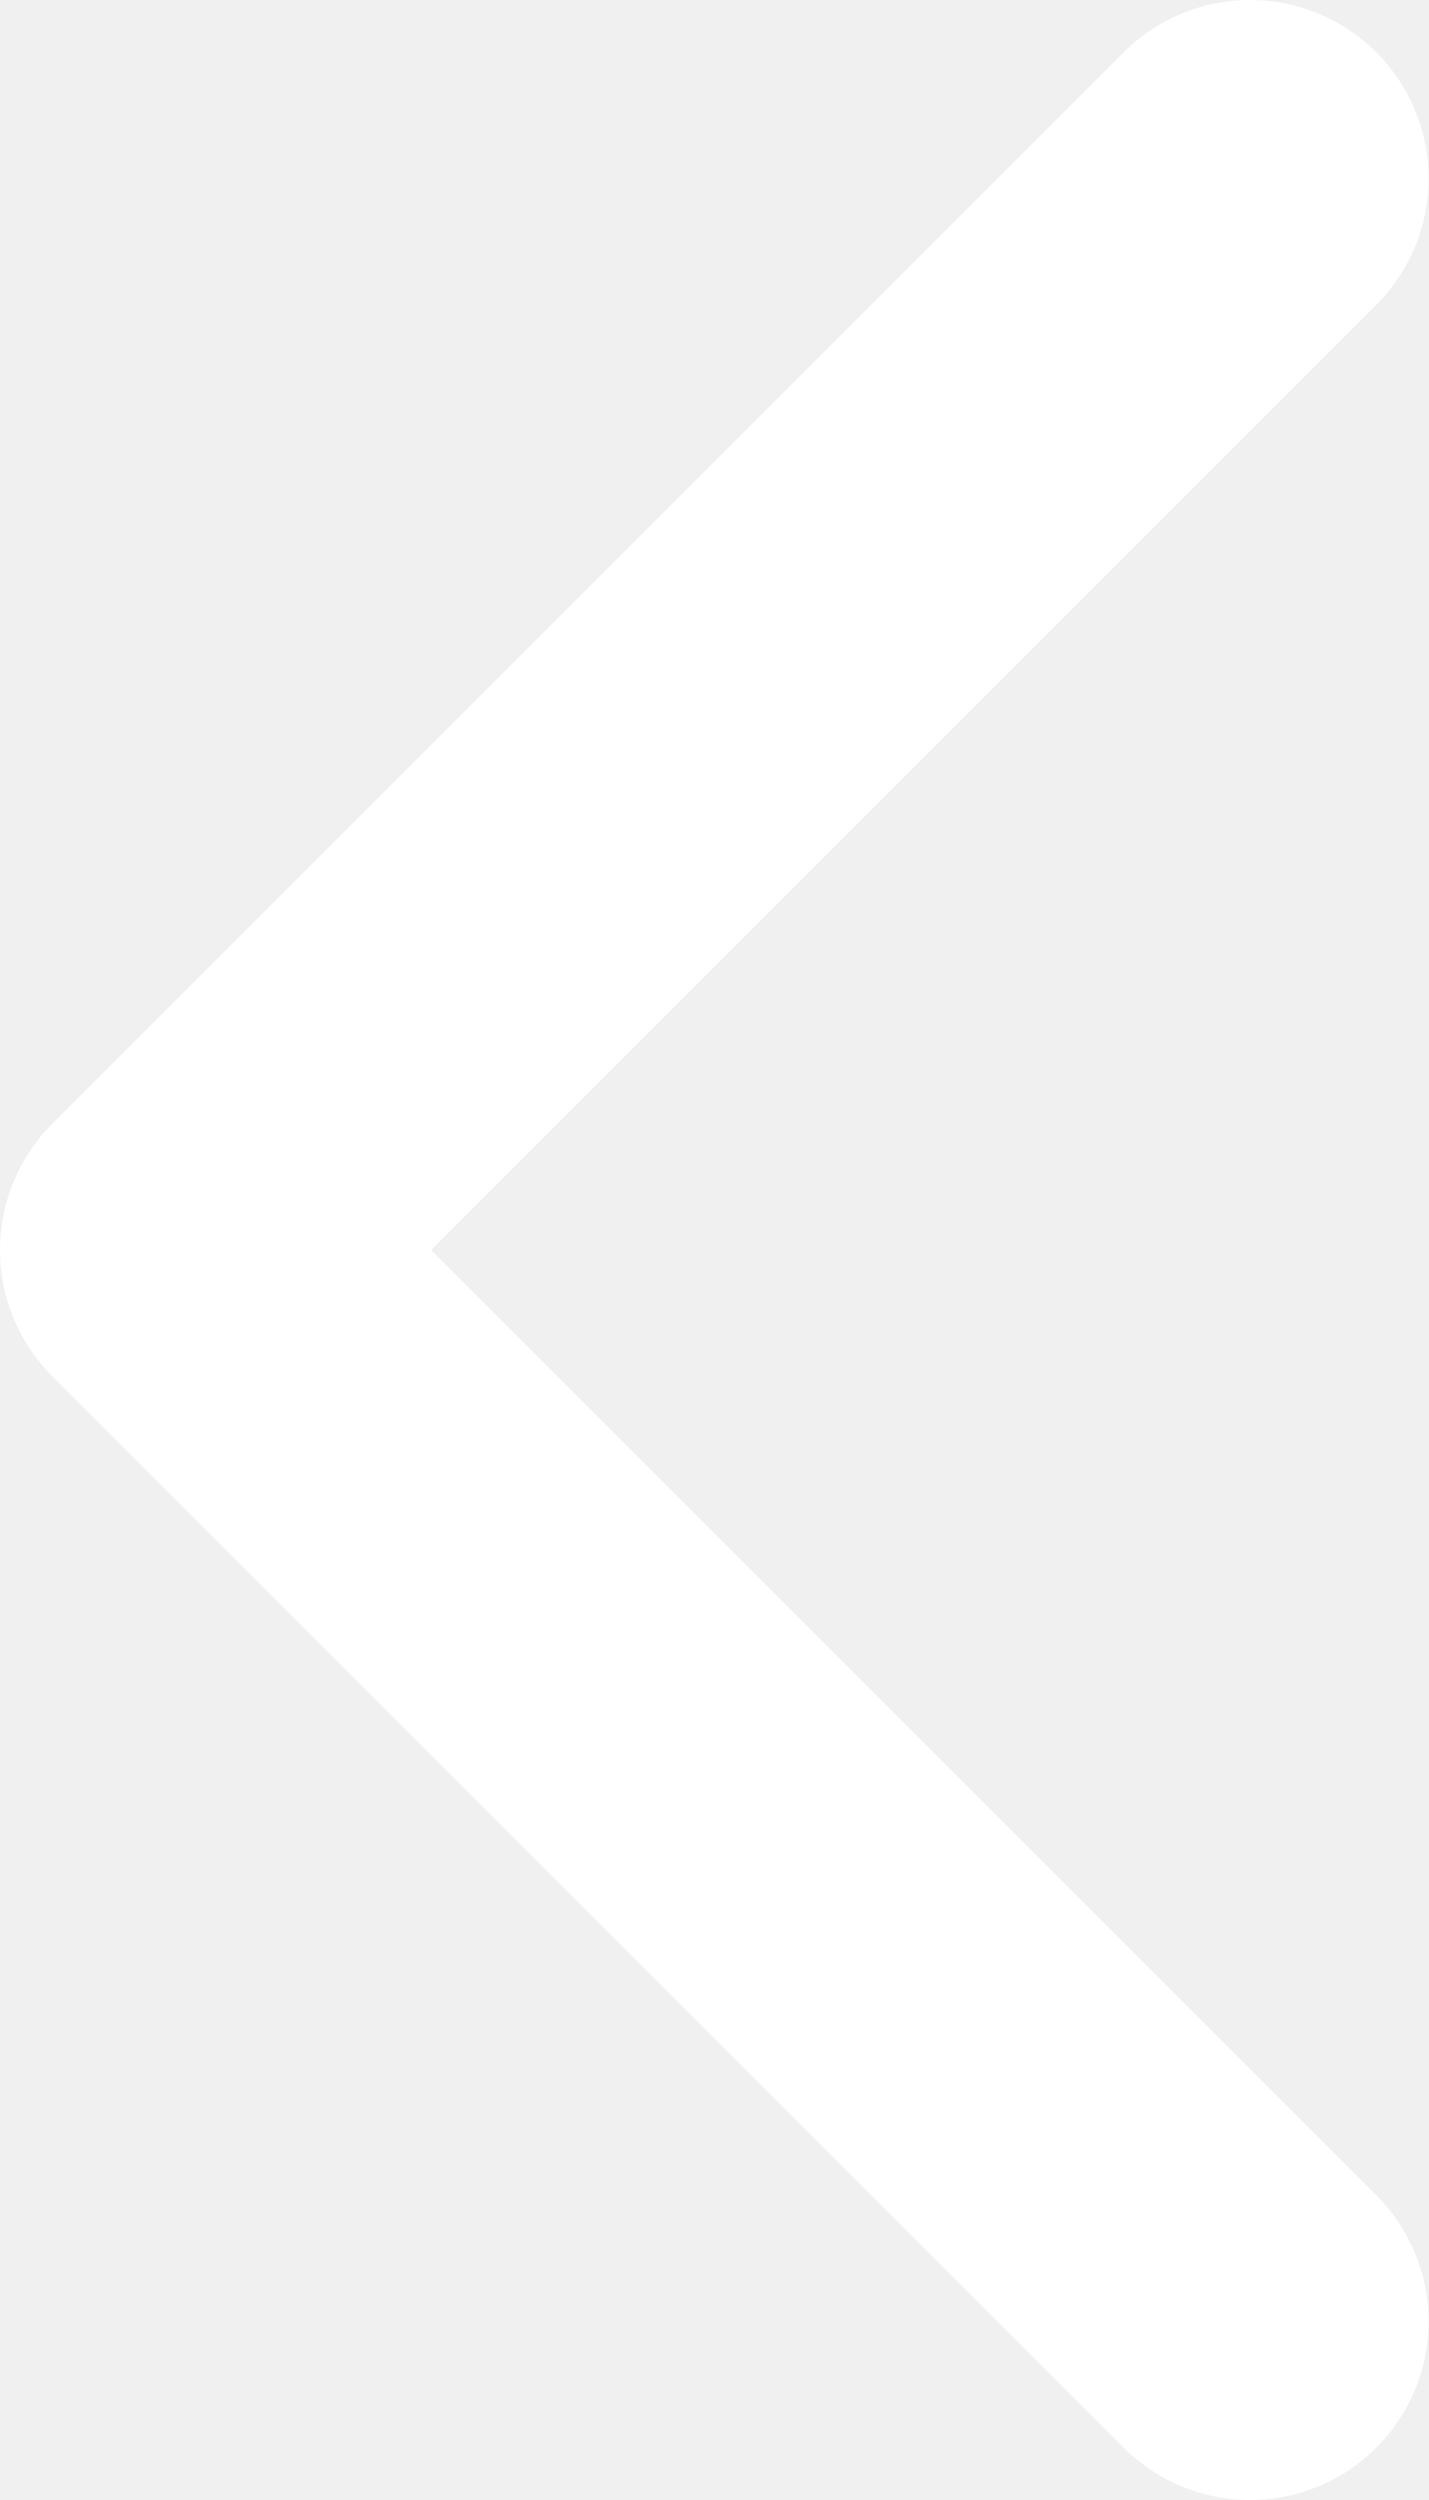
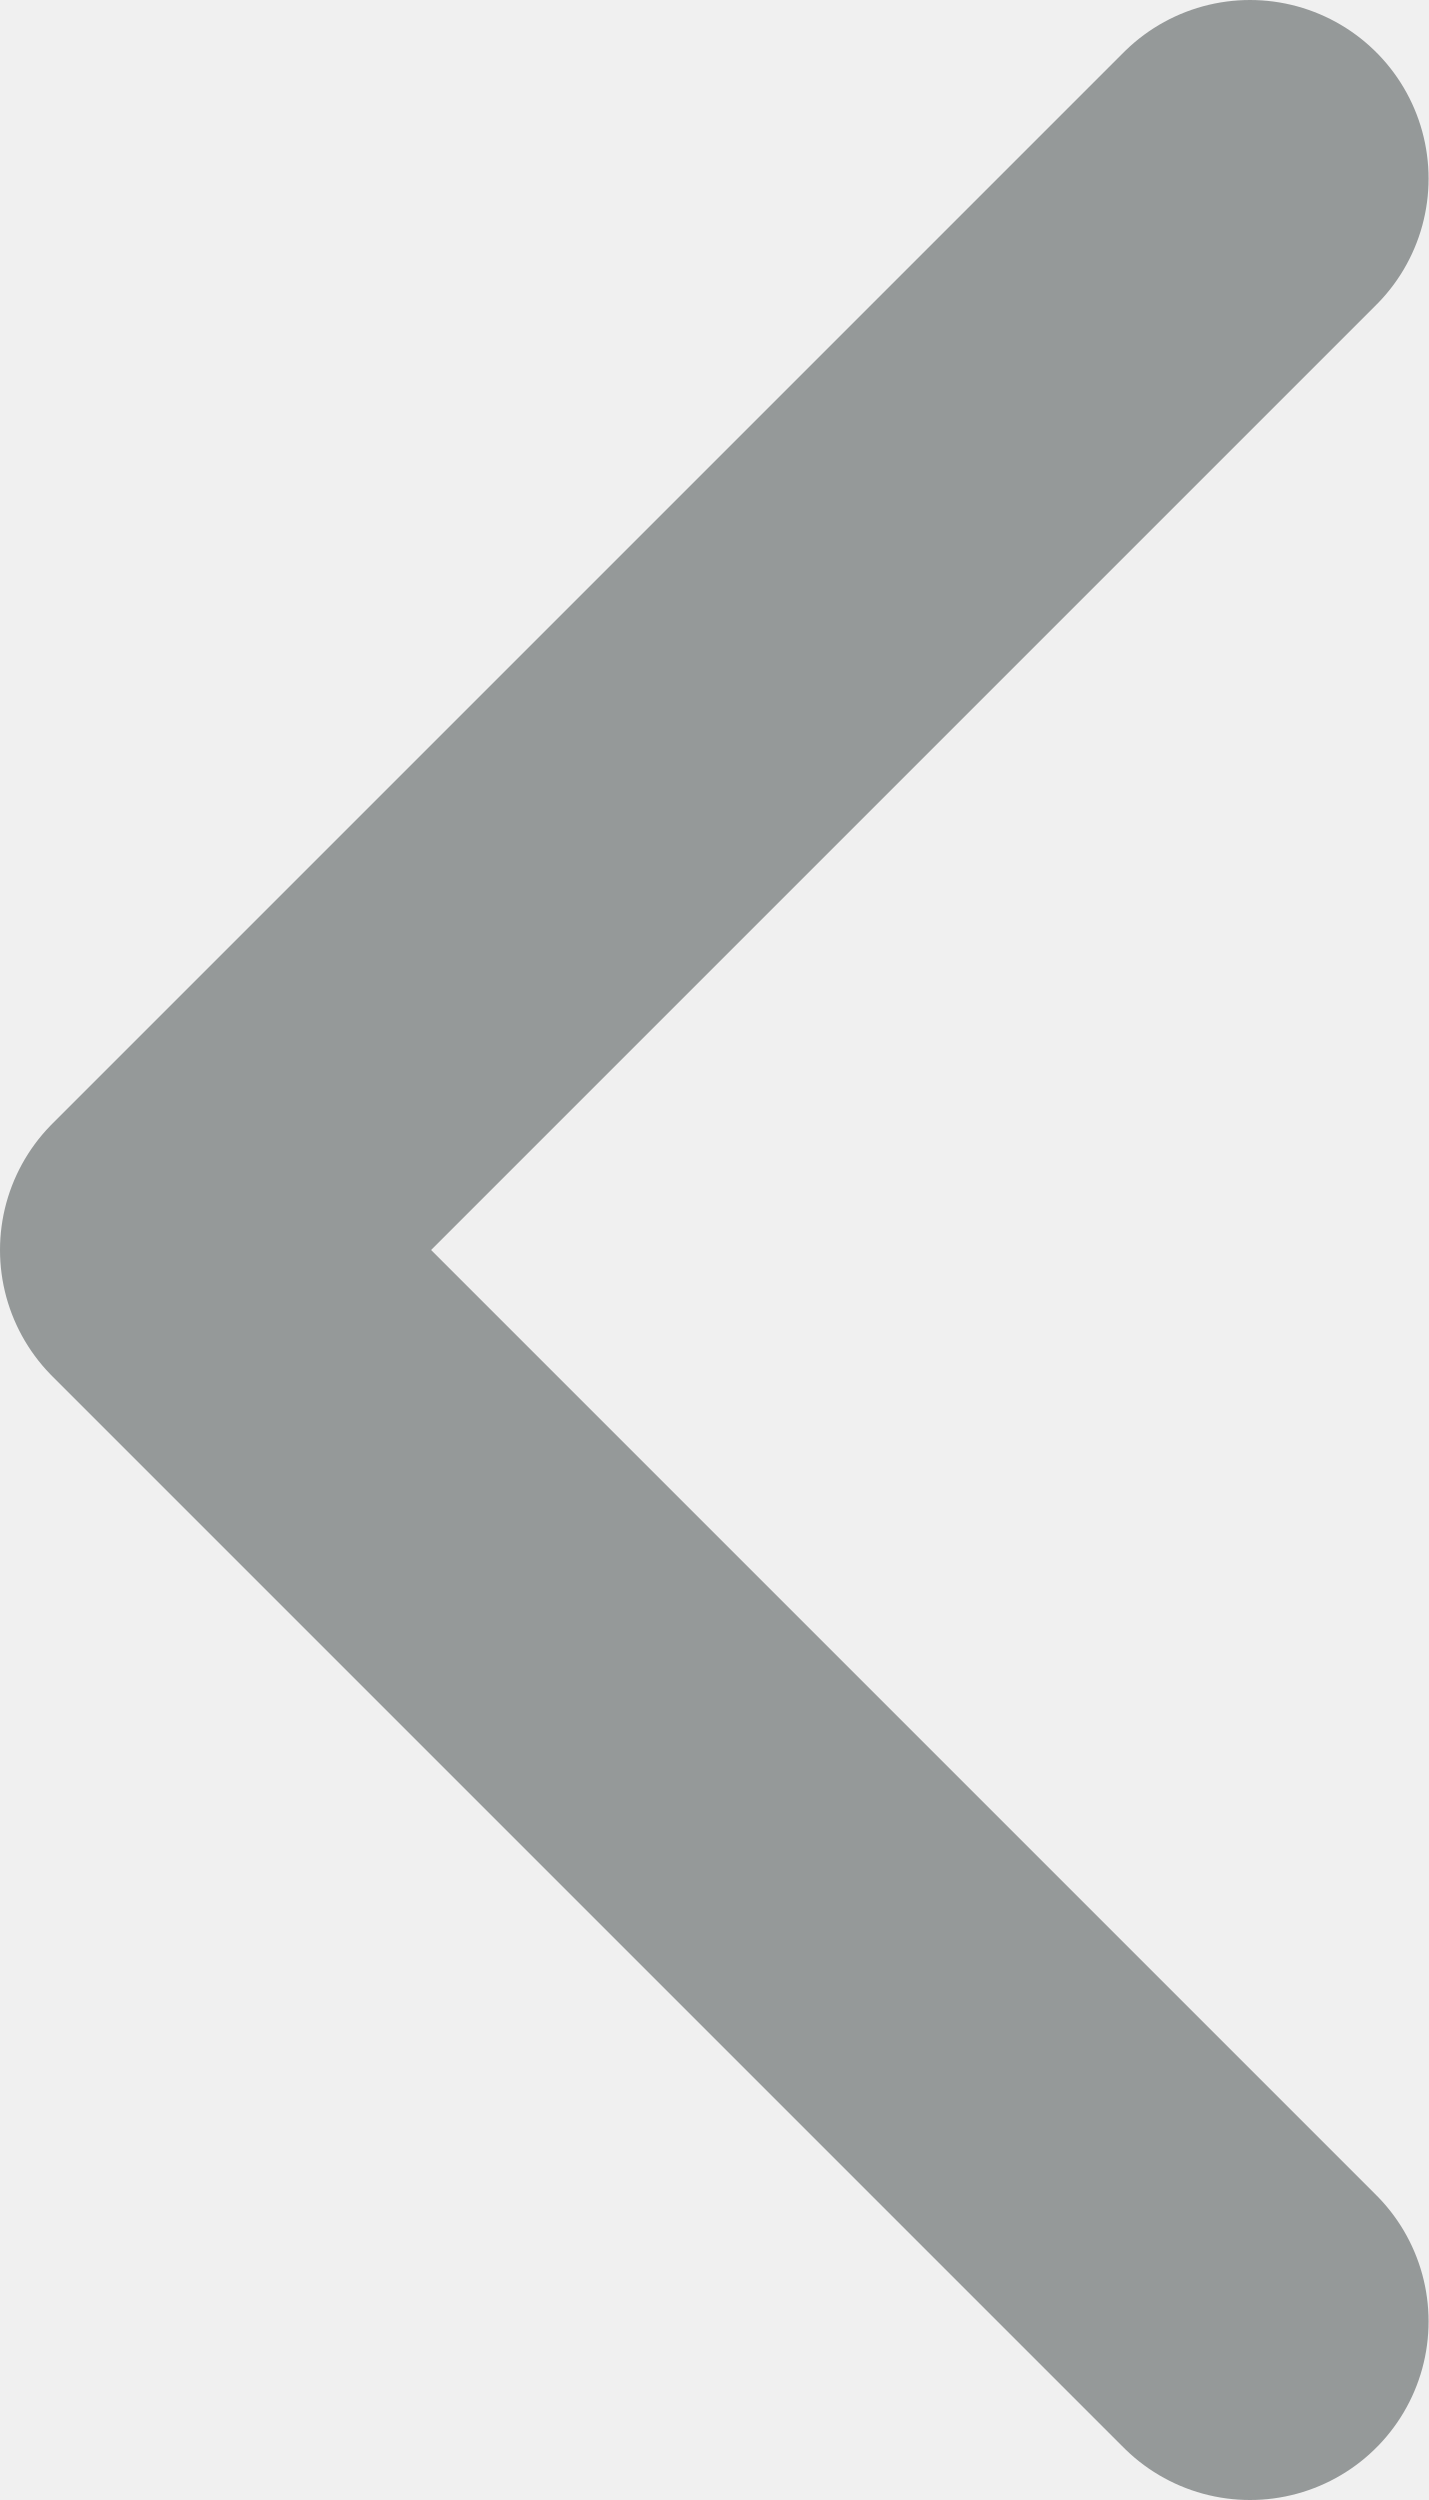
<svg xmlns="http://www.w3.org/2000/svg" width="8" height="14" fill="none">
-   <path d="M7 13L1 7l6-6" stroke="#fff" stroke-width="2" stroke-linecap="round" stroke-linejoin="round" />
+   <path d="M7 13L1 7l6-6" stroke="#959999" stroke-width="2" stroke-linecap="round" stroke-linejoin="round" />
</svg>
